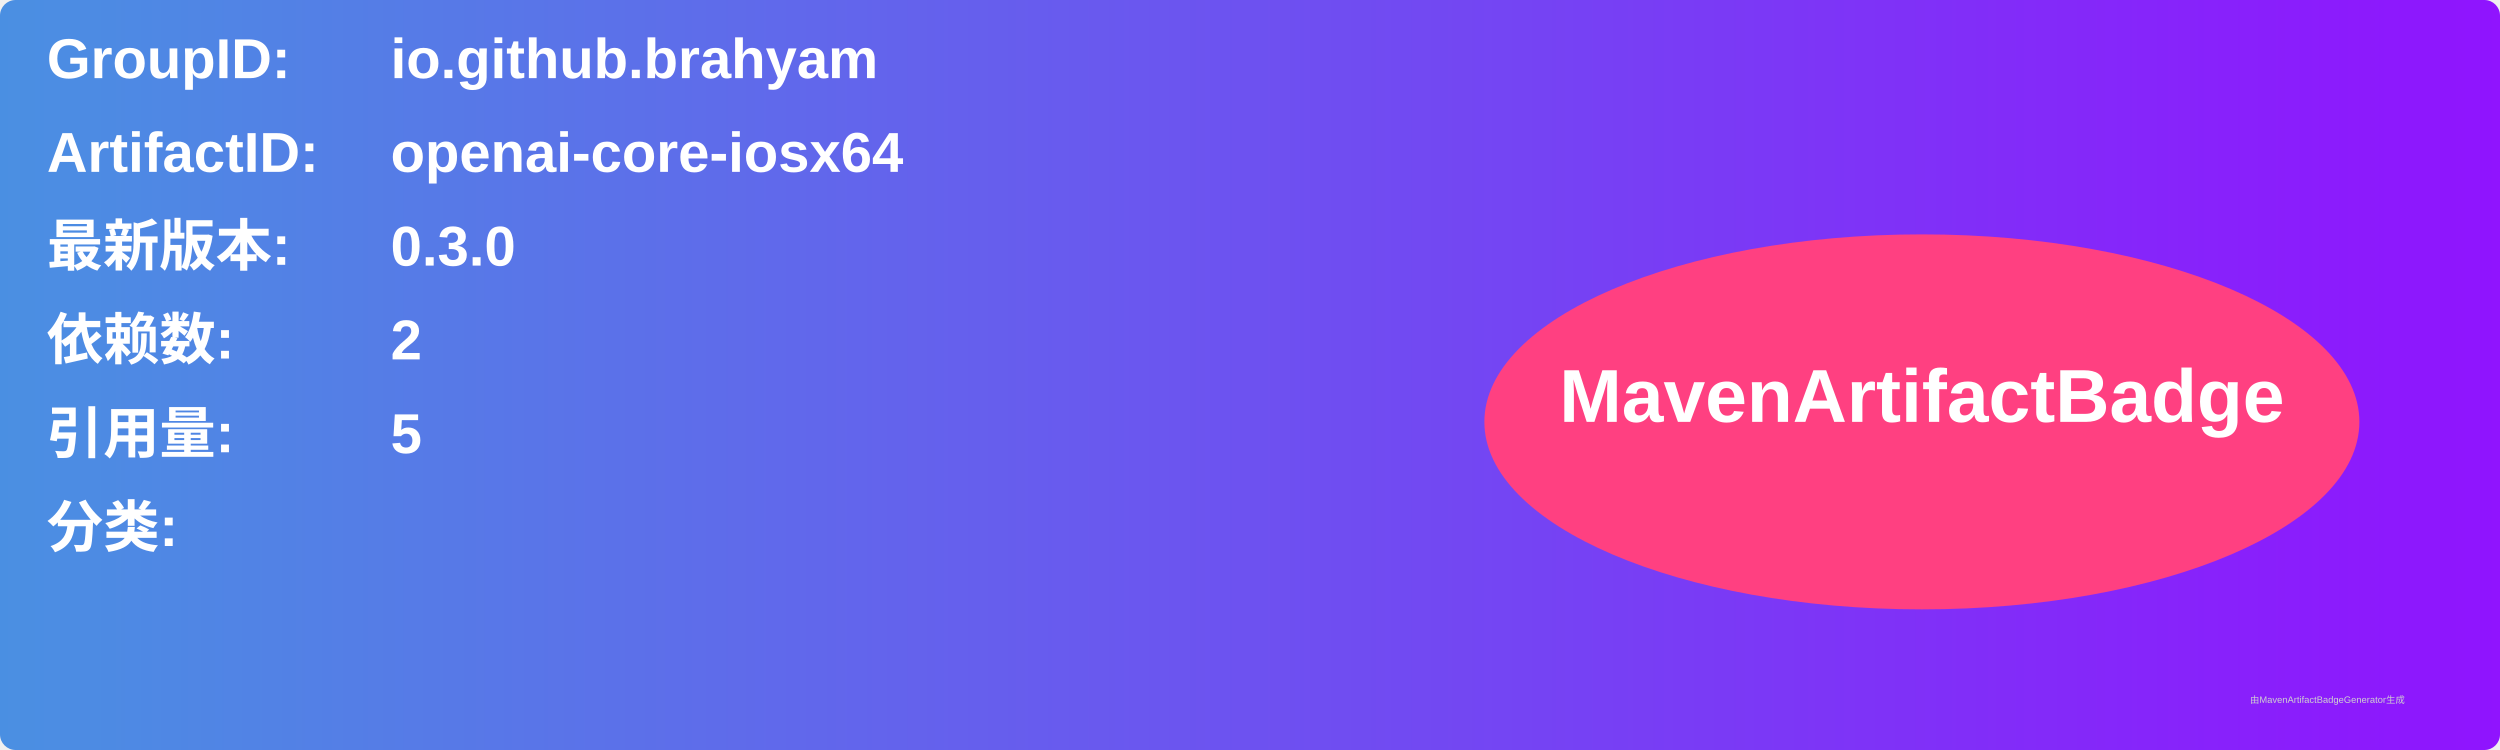
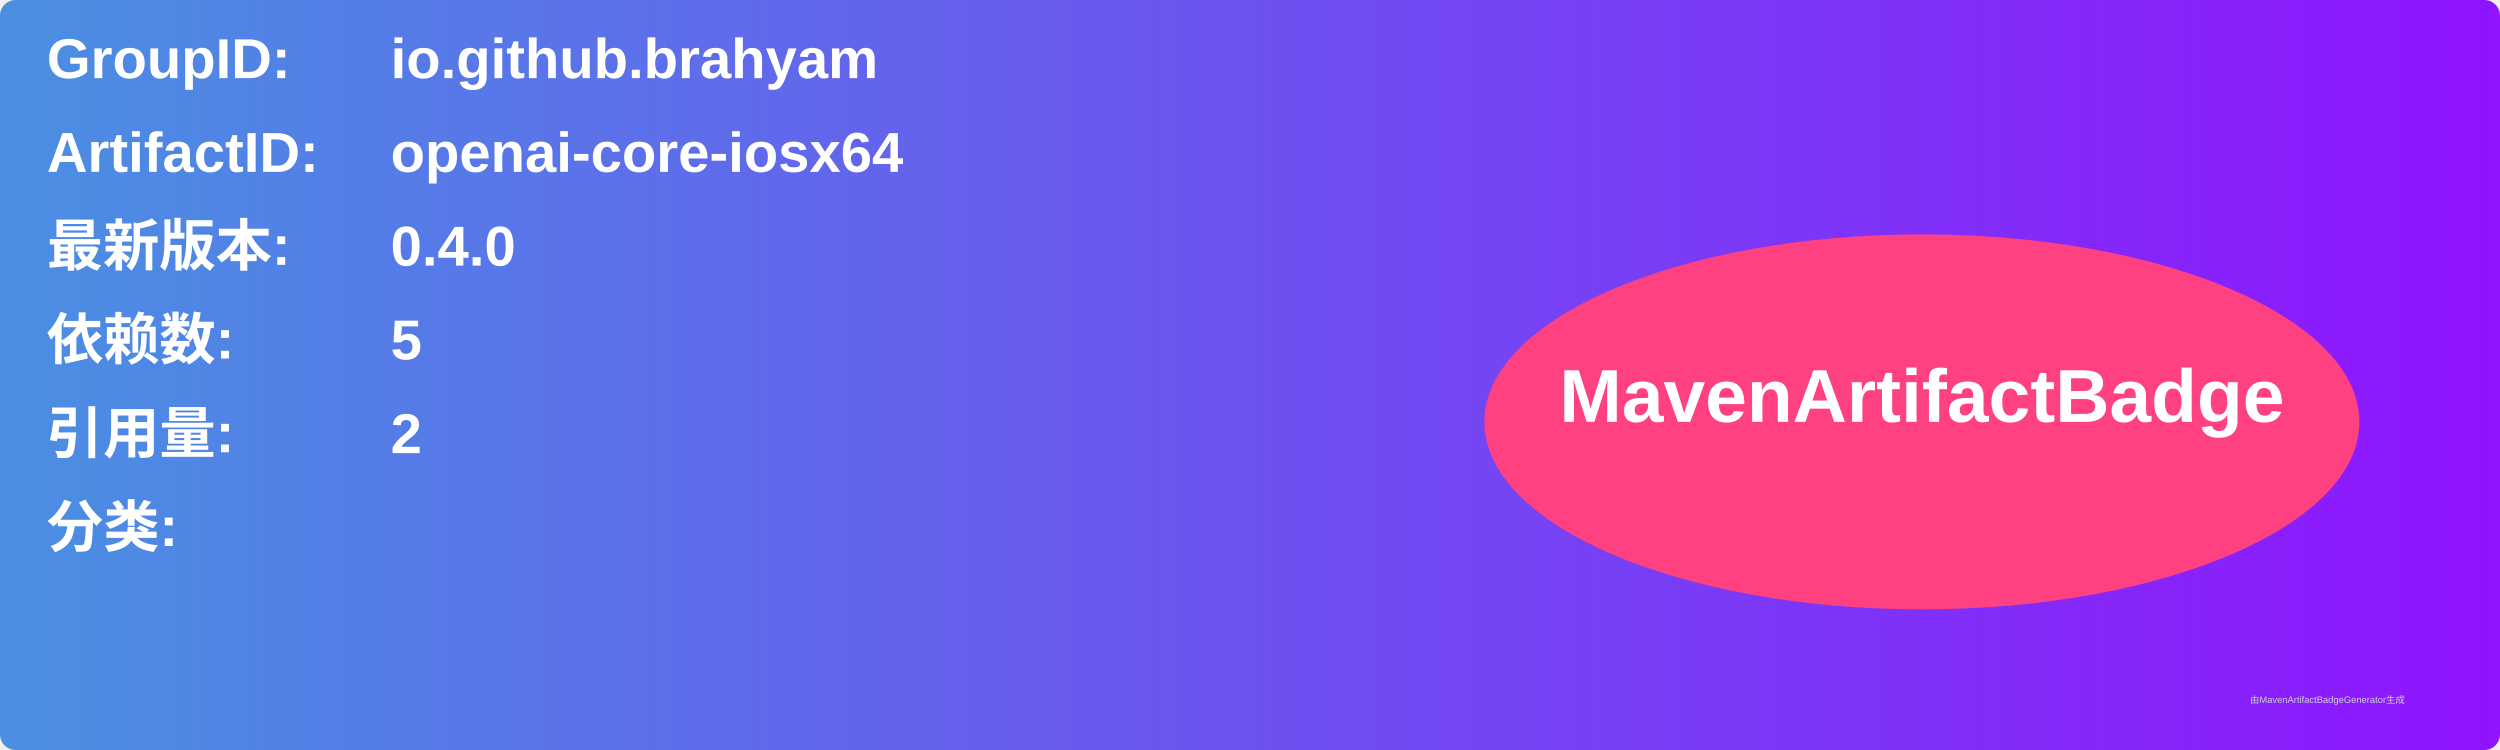
<svg xmlns="http://www.w3.org/2000/svg" width="800" height="240" viewBox="0 0 800 240">
  <linearGradient id="grad" x1="0%" y1="0%" x2="100%" y2="0%">
    <stop offset="0%" stop-color="#4a90e2" />
    <stop offset="100%" stop-color="#9013fe" />
  </linearGradient>
  <rect width="100%" height="100%" rx="5" ry="5" fill="url(#grad)" />
  <g transform="translate(15, 15)">
    <text x="0" y="10" font-family="Arial" font-size="18" fill="white" font-weight="bold" width="260">GroupID:</text>
    <text x="110" y="10" font-family="Arial" font-size="18" fill="white" font-weight="bold" width="460">io.github.brahyam</text>
    <text x="0" y="40" font-family="Arial" font-size="18" fill="white" font-weight="bold" width="260">ArtifactID:</text>
    <text x="110" y="40" font-family="Arial" font-size="18" fill="white" font-weight="bold" width="460">openai-core-iosx64</text>
    <text x="0" y="70" font-family="Arial" font-size="18" fill="white" font-weight="bold">最新版本:</text>
    <text x="110" y="70" font-family="Arial" font-size="18" fill="white" font-weight="bold">
-       <tspan font-weight="bold">0.3.0</tspan>
+       <tspan font-weight="bold">0.4.0</tspan>
    </text>
    <text x="0" y="100" font-family="Arial" font-size="18" fill="white" font-weight="bold">依赖数: </text>
    <text x="110" y="100" font-family="Arial" font-size="18" fill="white">
-       <tspan font-weight="bold">2</tspan>
+       <tspan font-weight="bold">5</tspan>
    </text>
    <text x="0" y="130" font-family="Arial" font-size="18" fill="white" font-weight="bold">引用量: </text>
    <text x="110" y="130" font-family="Arial" font-size="18" fill="white">
-       <tspan font-weight="bold">5</tspan>
+       <tspan font-weight="bold">2</tspan>
    </text>
    <text x="0" y="160" font-family="Arial" font-size="18" fill="white" font-weight="bold">分类:</text>
    <text x="10" y="190" font-family="Arial" font-size="10" fill="white">
      <tspan font-weight="bold" />
    </text>
    <ellipse cx="600" cy="120" rx="140" ry="60" fill="#ff4081" />
    <text x="600" y="120" text-anchor="middle" font-family="Arial" font-size="24" fill="white" font-weight="bold">MavenArtifactBadge</text>
  </g>
  <text x="720" y="225" font-family="Arial" font-size="3" fill="#d0d0d0">由MavenArtifactBadgeGenerator生成</text>
</svg>
